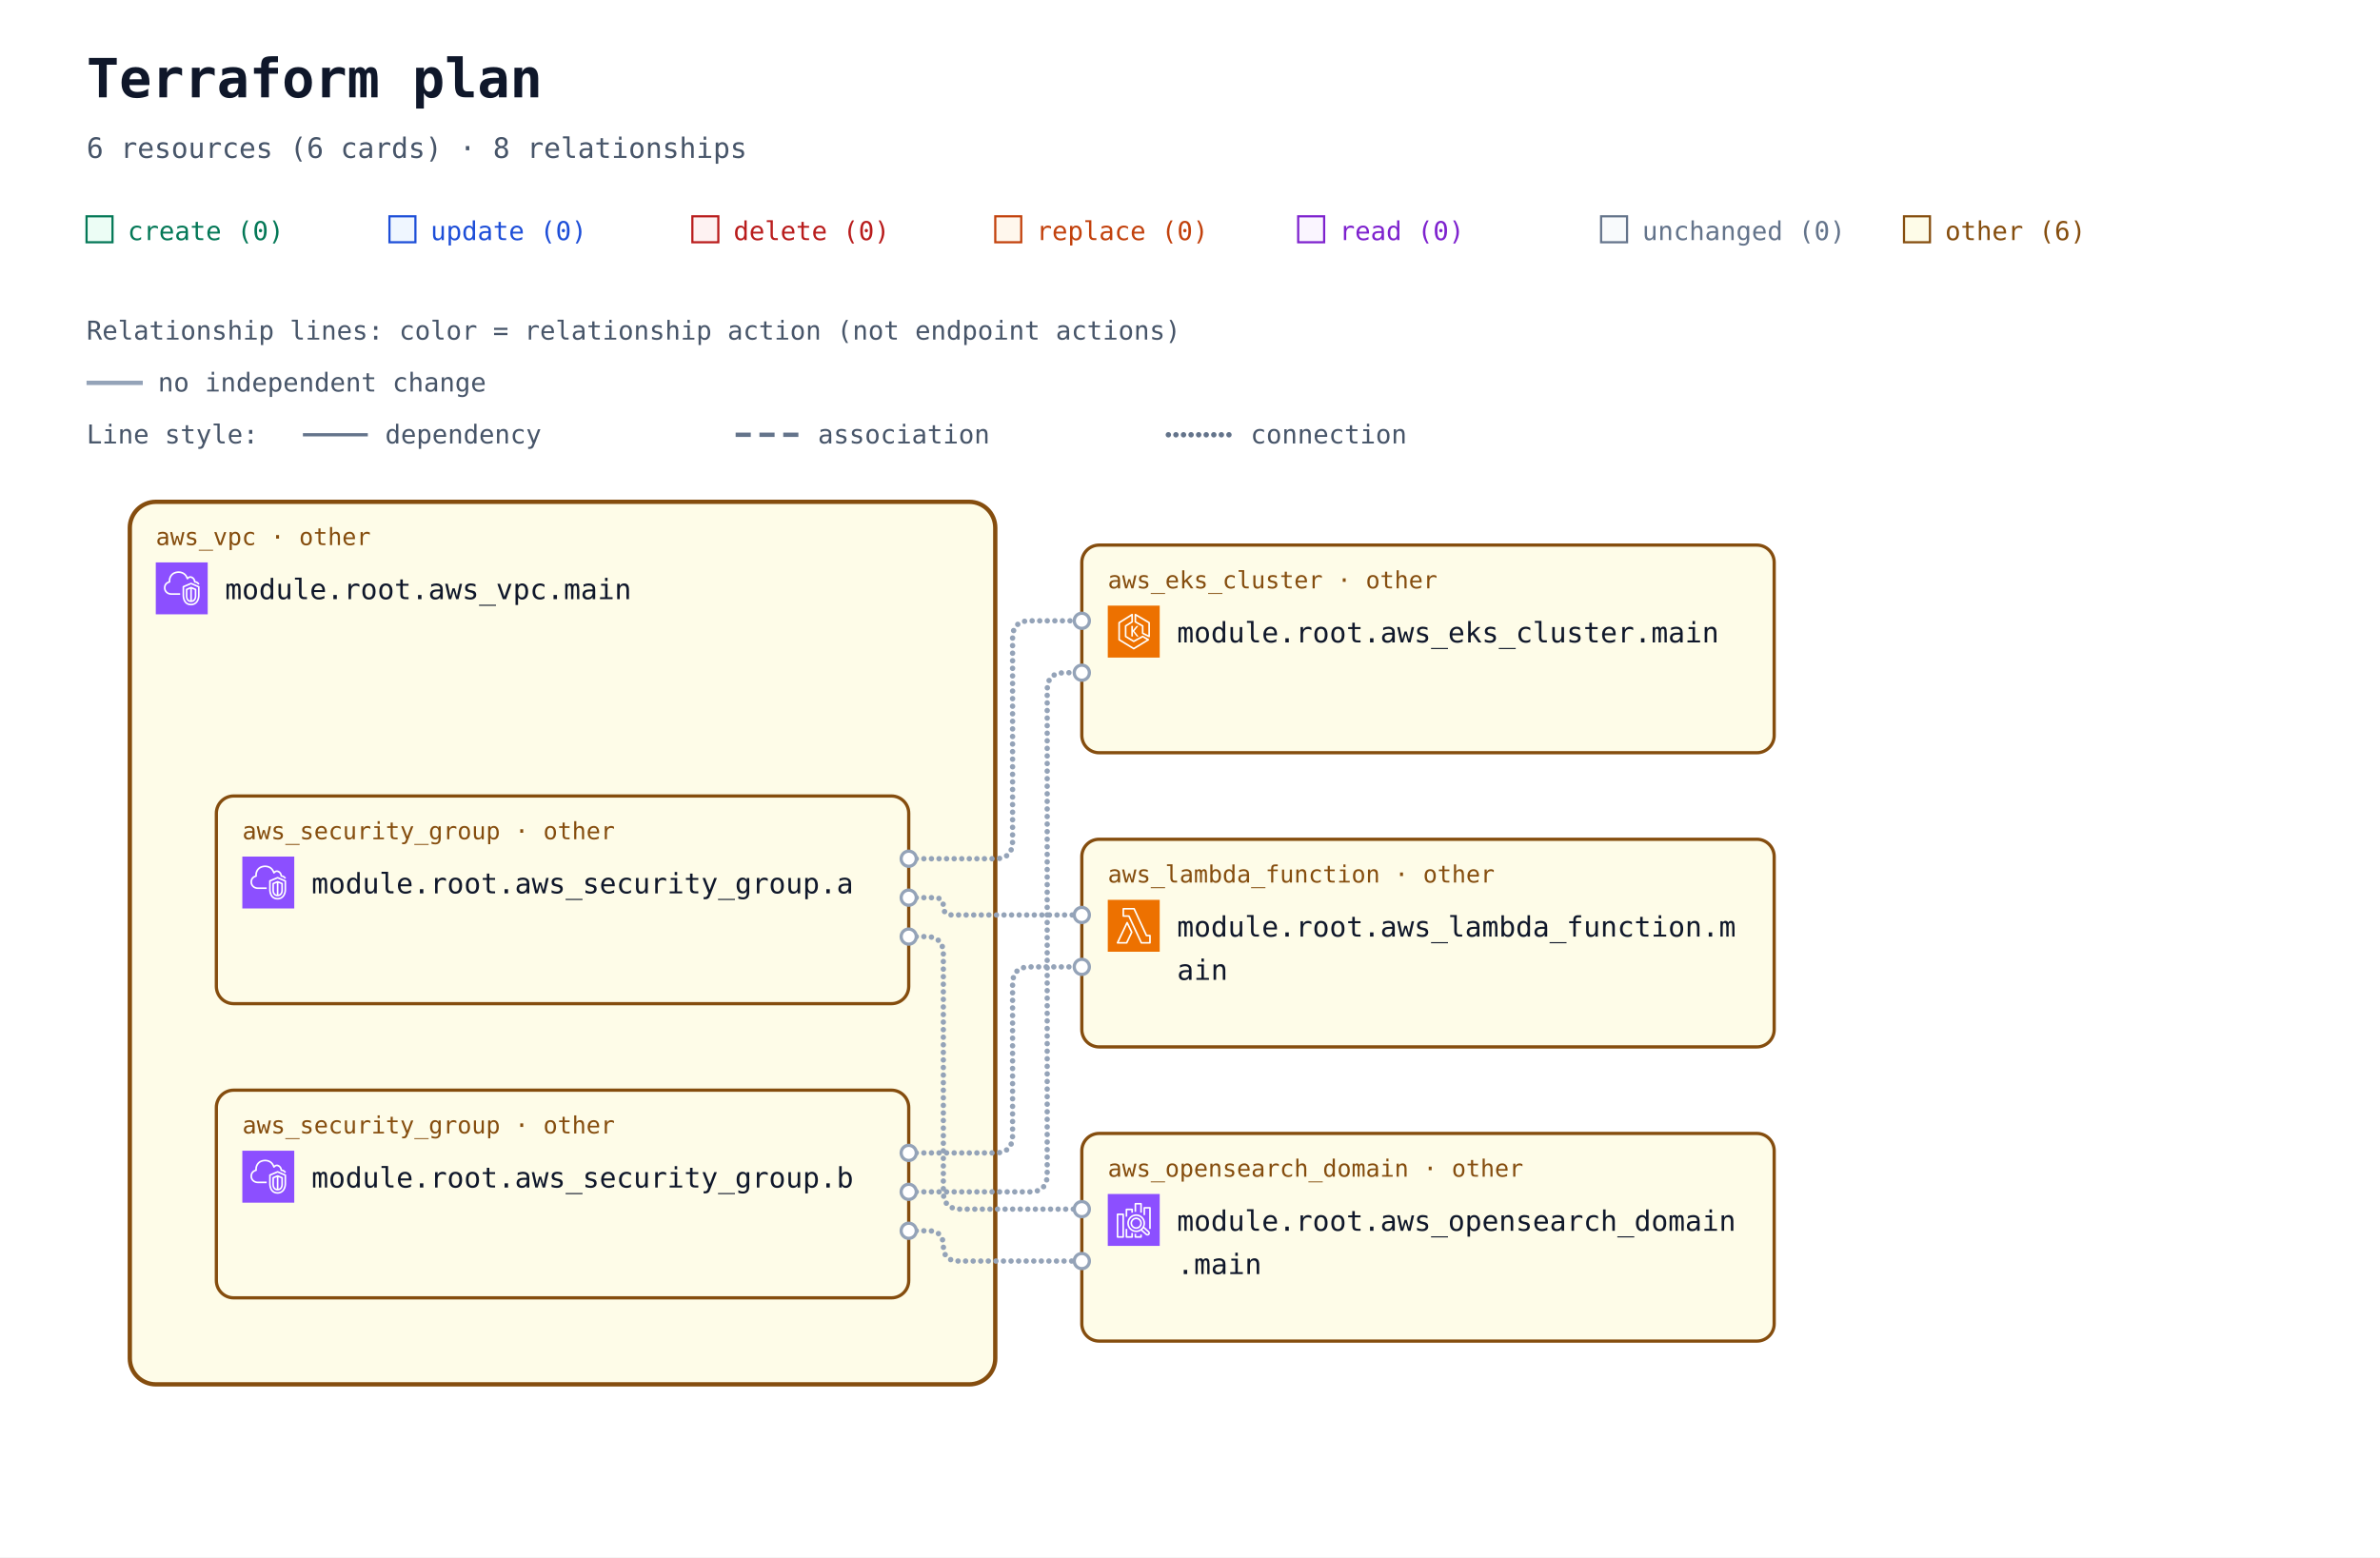
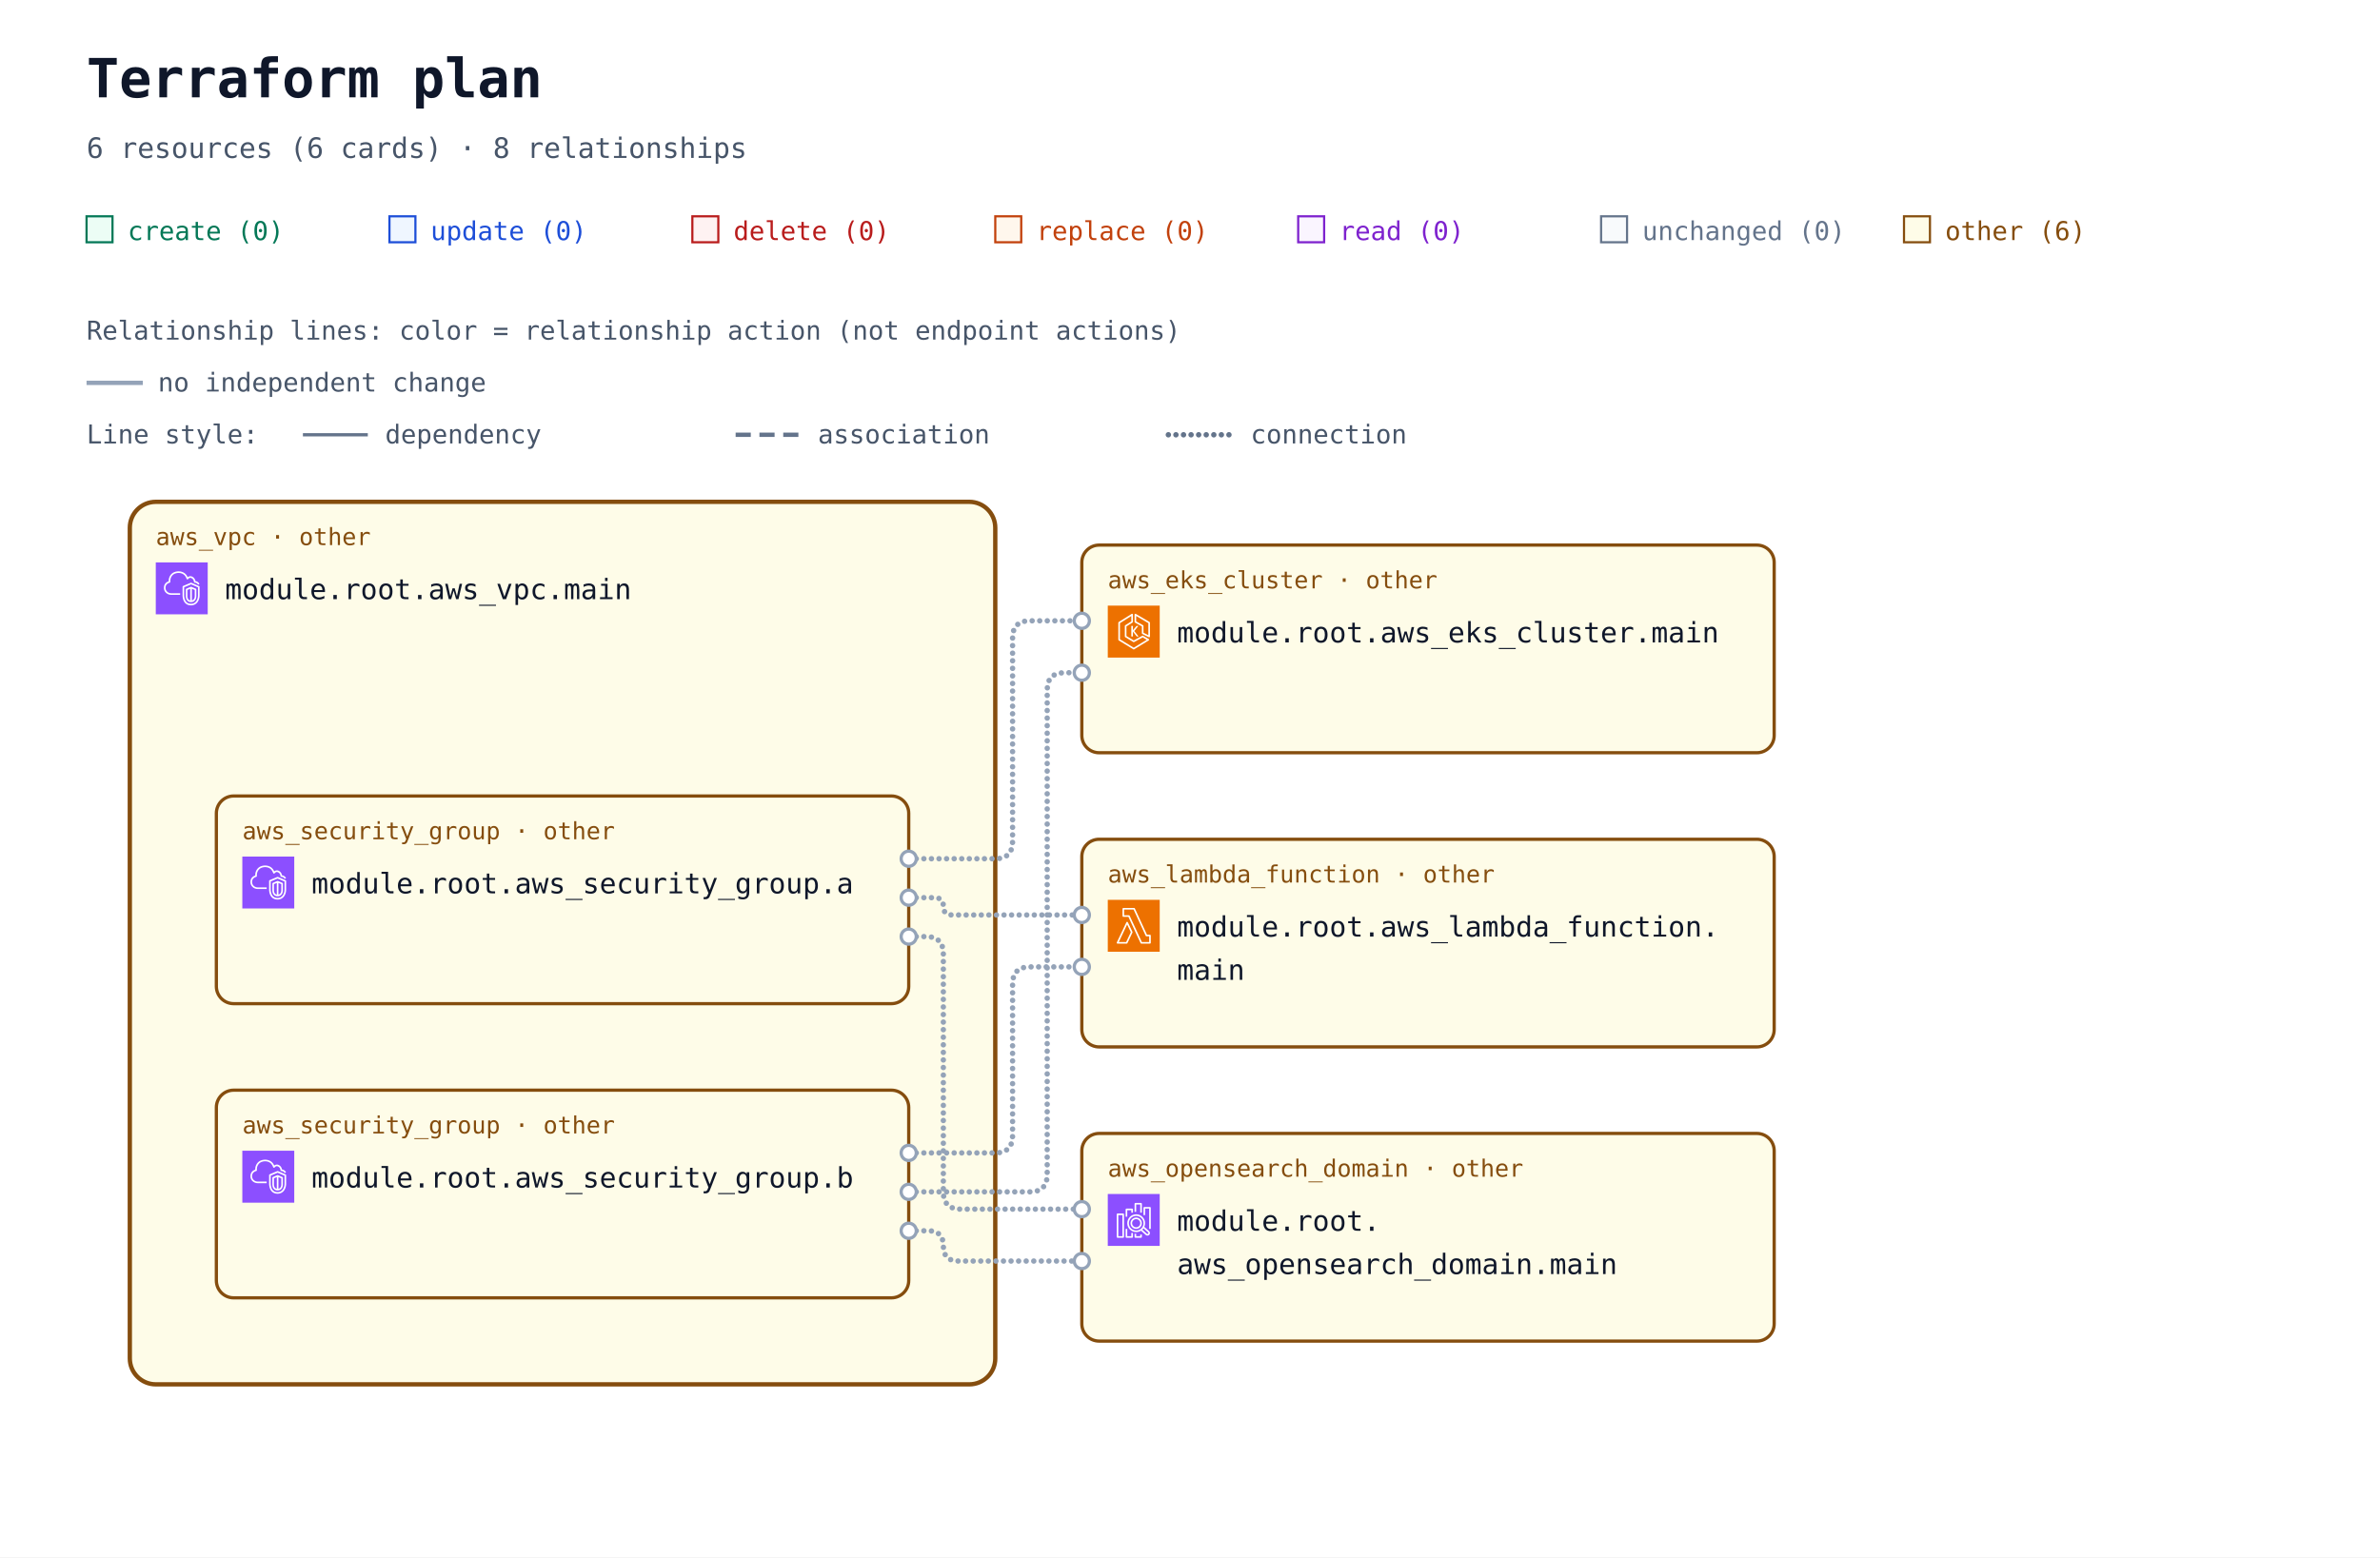
<svg xmlns="http://www.w3.org/2000/svg" width="1100" height="720" viewBox="0 0 1100 720" role="img" aria-labelledby="title description">
  <defs>
    <marker id="arrow" viewBox="0 0 10 10" refX="9" refY="5" markerWidth="7" markerHeight="7" markerUnits="userSpaceOnUse" orient="auto-start-reverse">
      <path d="M 0 0 L 10 5 L 0 10 z" fill="#94a3b8" />
    </marker>
    <symbol id="planorama-icon-aws-eks" viewBox="0 0 64 64">
      <g>
        <g id="planorama-icon-aws-eks-local-49636f6e2d4172636869746563747572652f34382f417263685f416d617a6f6e2d456c61737469632d4b756265726e657465732d536572766963655f3438" stroke="none" stroke-width="1" fill="none" fill-rule="evenodd">
          <g id="planorama-icon-aws-eks-local-49636f6e2d4172636869746563747572652d42472f34382f436f6d70757465" fill="#ED7100">
            <rect id="planorama-icon-aws-eks-local-52656374616e676c65" x="0" y="0" width="64" height="64" />
          </g>
          <path d="M37.708,25 L32.65,31.34 L37.967,38.021 L35.752,38.021 L31,32 L31,38 L29,38 L29,25 L31,25 L31,30.241 L35.463,25 L37.708,25 Z M50,36.382 L44,33.382 L44,25 C44,24.637 43.803,24.302 43.485,24.126 L35,19.412 L35,12.75 L50,21.572 L50,36.382 Z M51.507,20.138 L34.507,10.139 C34.199,9.958 33.815,9.955 33.504,10.133 C33.192,10.311 33,10.642 33,11.001 L33,20 C33,20.363 33.197,20.698 33.515,20.874 L42,25.588 L42,34 C42,34.379 42.214,34.725 42.553,34.895 L50.553,38.895 C50.694,38.965 50.847,39 51,39 C51.183,39 51.365,38.95 51.525,38.851 C51.82,38.668 52,38.347 52,38 L52,21 C52,20.646 51.812,20.318 51.507,20.138 L51.507,20.138 Z M32,51.828 L15,41.439 L15,21.554 L29,12.805 L29,19.446 L21.47,24.152 C21.178,24.335 21,24.655 21,25 L21,38 C21,38.351 21.185,38.677 21.485,38.857 L31.485,44.857 C31.789,45.04 32.167,45.048 32.479,44.878 L42.988,39.146 L48.035,42.029 L32,51.828 Z M50.496,41.132 L43.496,37.132 C43.194,36.959 42.825,36.956 42.521,37.122 L32.023,42.848 L23,37.434 L23,25.554 L30.53,20.848 C30.822,20.665 31,20.345 31,20 L31,11.001 C31,10.637 30.803,10.303 30.484,10.126 C30.168,9.949 29.778,9.96 29.47,10.153 L13.47,20.152 C13.178,20.335 13,20.655 13,21 L13,42 C13,42.348 13.182,42.671 13.479,42.854 L31.479,53.854 C31.639,53.951 31.819,54 32,54 C32.181,54 32.361,53.951 32.521,53.854 L50.521,42.854 C50.823,42.669 51.005,42.339 51,41.985 C50.995,41.632 50.803,41.307 50.496,41.132 L50.496,41.132 Z" id="planorama-icon-aws-eks-local-416d617a6f6e2d456c61737469632d4b756265726e657465732d536572766963655f49636f6e5f34385f5371756964" fill="#FFFFFF" />
        </g>
      </g>
    </symbol>
    <symbol id="planorama-icon-aws-lambda" viewBox="0 0 64 64">
      <g>
        <g id="planorama-icon-aws-lambda-local-49636f6e2d4172636869746563747572652f34382f417263685f4157532d4c616d6264615f3438" stroke="none" stroke-width="1" fill="none" fill-rule="evenodd">
          <g id="planorama-icon-aws-lambda-local-49636f6e2d4172636869746563747572652d42472f34382f436f6d70757465" fill="#ED7100">
            <rect id="planorama-icon-aws-lambda-local-52656374616e676c65" x="0" y="0" width="64" height="64" />
          </g>
          <path d="M22.679,52 L13.574,52 L23.838,30.41 L28.4,39.861 L22.679,52 Z M24.727,27.667 C24.561,27.321 24.212,27.103 23.831,27.103 L23.828,27.103 C23.445,27.104 23.097,27.325 22.932,27.672 L11.097,52.569 C10.95,52.879 10.971,53.243 11.154,53.534 C11.335,53.824 11.654,54 11.996,54 L23.31,54 C23.695,54 24.045,53.777 24.21,53.428 L30.404,40.284 C30.533,40.01 30.532,39.692 30.399,39.42 L24.727,27.667 Z M51.008,52 L41.986,52 L26.955,19.578 C26.791,19.226 26.439,19 26.052,19 L20.128,19 L20.135,12 L31.815,12 L46.775,44.42 C46.938,44.774 47.291,45 47.679,45 L51.008,45 L51.008,52 Z M52.004,43 L48.314,43 L33.354,10.58 C33.191,10.226 32.838,10 32.451,10 L19.14,10 C18.591,10 18.145,10.447 18.144,10.999 L18.136,19.999 C18.136,20.265 18.241,20.519 18.427,20.707 C18.614,20.895 18.867,21 19.131,21 L25.417,21 L40.448,53.422 C40.611,53.774 40.963,54 41.35,54 L52.004,54 C52.555,54 53,53.552 53,53 L53,44 C53,43.448 52.555,43 52.004,43 L52.004,43 Z" id="planorama-icon-aws-lambda-local-4157532d4c616d6264615f49636f6e5f34385f5371756964" fill="#FFFFFF" />
        </g>
      </g>
    </symbol>
    <symbol id="planorama-icon-aws-search" viewBox="0 0 64 64">
      <g>
        <g id="planorama-icon-aws-search-local-49636f6e2d4172636869746563747572652f34382f417263685f416d617a6f6e2d4f70656e5365617263682d536572766963655f3438" stroke="none" stroke-width="1" fill="none" fill-rule="evenodd">
          <g id="planorama-icon-aws-search-local-49636f6e2d4172636869746563747572652d42472f34382f416e616c7974696373" fill="#8C4FFF">
            <rect id="planorama-icon-aws-search-local-52656374616e676c65" x="0" y="0" width="64" height="64" />
          </g>
          <path d="M35,41 C32.243,41 30,38.757 30,36 C30,33.243 32.243,31 35,31 C37.757,31 40,33.243 40,36 C40,38.757 37.757,41 35,41 L35,41 Z M35,29 C31.141,29 28,32.14 28,36 C28,39.86 31.141,43 35,43 C38.859,43 42,39.86 42,36 C42,32.14 38.859,29 35,29 L35,29 Z M49.71,48.919 C49.291,49.384 48.569,49.42 48.106,49.004 L42.543,43.985 C43.093,43.466 43.591,42.894 44.024,42.271 L49.625,47.316 C50.089,47.736 50.127,48.457 49.71,48.919 L49.71,48.919 Z M26,36 C26,31.038 30.037,27 35,27 C39.963,27 44,31.038 44,36 C44,40.962 39.963,45 35,45 C30.037,45 26,40.962 26,36 L26,36 Z M45.033,40.488 C45.649,39.116 46,37.6 46,36 C46,29.935 41.065,25 35,25 C28.935,25 24,29.935 24,36 C24,42.065 28.935,47 35,47 C37.191,47 39.23,46.349 40.947,45.24 L46.769,50.491 C47.366,51.027 48.116,51.292 48.863,51.292 C49.722,51.292 50.577,50.943 51.196,50.259 C52.349,48.975 52.246,46.99 50.965,45.832 L45.033,40.488 Z M53,17 L53,43 L51,43 L51,18 L46,18 L46,26 L44,26 L44,17 C44,16.448 44.447,16 45,16 L52,16 C52.553,16 53,16.448 53,17 L53,17 Z M40,50 L42,50 L42,53 C42,53.552 41.553,54 41,54 L34,54 C33.447,54 33,53.552 33,53 L33,49 L35,49 L35,52 L40,52 L40,50 Z M35,22 L33,22 L33,12 C33,11.448 33.447,11 34,11 L41,11 C41.553,11 42,11.448 42,12 L42,23 L40,23 L40,13 L35,13 L35,22 Z M29,48 L31,48 L31,53 C31,53.552 30.553,54 30,54 L23,54 C22.447,54 22,53.552 22,53 L22,43 L24,43 L24,52 L29,52 L29,48 Z M24,28 L22,28 L22,19 C22,18.448 22.447,18 23,18 L30,18 C30.553,18 31,18.448 31,19 L31,23 L29,23 L29,20 L24,20 L24,28 Z M13,52 L18,52 L18,26 L13,26 L13,52 Z M19,24 L12,24 C11.447,24 11,24.448 11,25 L11,53 C11,53.552 11.447,54 12,54 L19,54 C19.553,54 20,53.552 20,53 L20,25 C20,24.448 19.553,24 19,24 L19,24 Z" id="planorama-icon-aws-search-local-416d617a6f6e2d4f70656e5365617263682d536572766963655f49636f6e5f34385f5371756964" fill="#FFFFFF" />
        </g>
      </g>
    </symbol>
    <symbol id="planorama-icon-aws-vpc" viewBox="0 0 64 64">
      <g>
        <g id="planorama-icon-aws-vpc-local-49636f6e2d4172636869746563747572652f34382f417263685f416d617a6f6e2d5669727475616c2d507269766174652d436c6f75645f3438" stroke="none" stroke-width="1" fill="none" fill-rule="evenodd">
          <g id="planorama-icon-aws-vpc-local-49636f6e2d4172636869746563747572652d42472f34382f4e6574776f726b696e672d436f6e74656e742d44656c6976657279" fill="#8C4FFF">
            <rect id="planorama-icon-aws-vpc-local-52656374616e676c65" x="0" y="0" width="64" height="64" />
          </g>
          <path d="M48,33.977 L44.499,32.508 L44.499,46.878 C47.906,46.147 47.998,42.181 48,41.995 L48,33.977 Z M42.499,46.923 L42.499,32.508 L39,33.977 L39,42.004 C39.008,42.466 39.183,46.339 42.499,46.923 L42.499,46.923 Z M43.112,30.082 C43.358,29.977 43.638,29.978 43.886,30.081 L49.387,32.39 C49.759,32.546 50,32.909 50,33.312 L50,42.004 C49.978,44.431 48.562,49.004 43.37,49.004 C38.393,49.004 37.026,44.432 37,42.015 L37,33.312 C37,32.909 37.241,32.546 37.613,32.39 L43.112,30.082 Z M52,30.792 L43.492,27.092 L35,30.668 L35,41.025 C34.999,41.09 34.963,46.009 37.807,48.894 C39.187,50.294 41.059,51.004 43.37,51.004 C51.808,51.004 51.996,41.425 52,41.018 L52,30.792 Z M54,30.136 L54,41.025 C53.973,45.173 51.716,53.004 43.37,53.004 C40.498,53.004 38.145,52.09 36.373,50.288 C32.941,46.797 32.996,41.243 33,41.008 L33,30.004 C33,29.602 33.241,29.238 33.612,29.082 L43.111,25.082 C43.363,24.976 43.647,24.978 43.897,25.087 L53.398,29.219 C53.764,29.378 54,29.738 54,30.136 L54,30.136 Z M19,38.004 L30,38.004 L30,40.004 L19,40.004 C14.216,40.004 10.271,36.483 10.02,31.988 C10.002,31.813 10,31.599 10,31.385 C10,26.086 13.654,24.038 15.919,23.278 C15.902,23.063 15.891,22.843 15.891,22.626 C15.891,18.039 18.658,13.701 22.621,12.079 C27.58,10.049 33.235,10.937 36.695,14.285 C37.718,15.282 38.604,16.596 39.343,18.206 C40.299,17.422 41.392,17.004 42.523,17.004 C45.234,17.004 48.281,19.296 48.9,23.062 C51.069,23.344 52.936,24.639 53.896,26.582 L52.104,27.469 C51.34,25.925 49.806,25.004 48,25.004 C47.471,25.004 47.033,24.591 47.002,24.063 C46.807,20.762 44.275,19.004 42.523,19.004 C41.55,19.004 40.582,19.574 39.797,20.608 C39.575,20.899 39.215,21.048 38.852,20.993 C38.49,20.938 38.187,20.691 38.062,20.348 C37.327,18.346 36.398,16.789 35.302,15.72 C32.406,12.917 27.615,12.196 23.379,13.93 C19.775,15.405 17.891,19.421 17.891,22.626 C17.891,23.026 17.947,23.503 17.993,23.886 C18.053,24.386 17.73,24.853 17.24,24.975 C15.283,25.459 12,26.937 12,31.385 C12,31.535 11.998,31.685 12.013,31.836 C12.209,35.312 15.276,38.004 19,38.004 L19,38.004 Z" id="planorama-icon-aws-vpc-local-416d617a6f6e2d5669727475616c2d507269766174652d436c6f75645f49636f6e5f34385f5371756964" fill="#FFFFFF" />
        </g>
      </g>
    </symbol>
  </defs>
  <rect width="100%" height="100%" fill="#ffffff" />
  <g font-family="ui-monospace, SFMono-Regular, Consolas, monospace">
    <text x="40" y="45" font-size="25" font-weight="700" fill="#0f172a">Terraform plan</text>
    <text x="40" y="73" font-size="13" fill="#475569">6 resources (6 cards) · 8 relationships</text>
    <rect x="40" y="100" width="12" height="12" fill="#ecfdf5" stroke="#047857" />
    <text x="59" y="111" font-size="12" fill="#047857">create (0)</text>
    <rect x="180" y="100" width="12" height="12" fill="#eff6ff" stroke="#1d4ed8" />
    <text x="199" y="111" font-size="12" fill="#1d4ed8">update (0)</text>
    <rect x="320" y="100" width="12" height="12" fill="#fef2f2" stroke="#b91c1c" />
    <text x="339" y="111" font-size="12" fill="#b91c1c">delete (0)</text>
    <rect x="460" y="100" width="12" height="12" fill="#fff7ed" stroke="#c2410c" />
    <text x="479" y="111" font-size="12" fill="#c2410c">replace (0)</text>
    <rect x="600" y="100" width="12" height="12" fill="#faf5ff" stroke="#7e22ce" />
    <text x="619" y="111" font-size="12" fill="#7e22ce">read (0)</text>
    <rect x="740" y="100" width="12" height="12" fill="#f8fafc" stroke="#64748b" />
    <text x="759" y="111" font-size="12" fill="#64748b">unchanged (0)</text>
    <rect x="880" y="100" width="12" height="12" fill="#fefce8" stroke="#854d0e" />
    <text x="899" y="111" font-size="12" fill="#854d0e">other (6)</text>
    <g id="relationship-legend" font-size="12" fill="#475569">
      <text x="40" y="157">Relationship lines: color = relationship action (not endpoint actions)</text>
      <path d="M 40 177 H 66" stroke="#94a3b8" stroke-width="2" />
      <text x="73" y="181">no independent change</text>
      <text x="40" y="205">Line style:</text>
      <path d="M 140 201 H 170" stroke="#64748b" stroke-width="1.5" />
      <text x="178" y="205">dependency</text>
      <path d="M 340 201 H 370" stroke="#64748b" stroke-width="2" stroke-dasharray="7 4" />
      <text x="378" y="205">association</text>
      <path d="M 540 201 H 570" stroke="#64748b" stroke-width="2.5" stroke-dasharray="0 3.5" stroke-linecap="round" />
      <text x="578" y="205">connection</text>
    </g>
    <g transform="translate(0 72)">
      <g data-architecture="true" transform="translate(0 0)">
        <g data-container="resource-6177735f7670632e6d61696e-current">
          <rect x="60" y="160" width="400" height="408" rx="12" fill="#fefce8" stroke="#854d0e" stroke-width="2" data-mode="managed" />
        </g>
        <path d="M 420 325 L 460 325 Q 468 325 468 317 L 468 223 Q 468 215 476 215 L 500 215 " data-edge-kind="connection" data-directionality="undirected" data-source="resource-6177735f73656375726974795f67726f75702e61-current" data-target="resource-6177735f656b735f636c75737465722e6d61696e-current" fill="none" stroke="#94a3b8" stroke-width="2.5" stroke-dasharray="0 3.5" stroke-linecap="round" stroke-linejoin="round" />
        <path d="M 420 343 L 432 343 Q 436 343 436 347 L 436 347 Q 436 351 440 351 L 500 351 " data-edge-kind="connection" data-directionality="undirected" data-source="resource-6177735f73656375726974795f67726f75702e61-current" data-target="resource-6177735f6c616d6264615f66756e6374696f6e2e6d61696e-current" fill="none" stroke="#94a3b8" stroke-width="2.5" stroke-dasharray="0 3.5" stroke-linecap="round" stroke-linejoin="round" />
        <path d="M 420 361 L 428 361 Q 436 361 436 369 L 436 479 Q 436 487 444 487 L 500 487 " data-edge-kind="connection" data-directionality="undirected" data-source="resource-6177735f73656375726974795f67726f75702e61-current" data-target="resource-6177735f6f70656e7365617263685f646f6d61696e2e6d61696e-current" fill="none" stroke="#94a3b8" stroke-width="2.5" stroke-dasharray="0 3.5" stroke-linecap="round" stroke-linejoin="round" />
        <path d="M 420 479 L 476 479 Q 484 479 484 471 L 484 247 Q 484 239 492 239 L 500 239 " data-edge-kind="connection" data-directionality="undirected" data-source="resource-6177735f73656375726974795f67726f75702e62-current" data-target="resource-6177735f656b735f636c75737465722e6d61696e-current" fill="none" stroke="#94a3b8" stroke-width="2.5" stroke-dasharray="0 3.5" stroke-linecap="round" stroke-linejoin="round" />
        <path d="M 420 461 L 460 461 Q 468 461 468 453 L 468 383 Q 468 375 476 375 L 500 375 " data-edge-kind="connection" data-directionality="undirected" data-source="resource-6177735f73656375726974795f67726f75702e62-current" data-target="resource-6177735f6c616d6264615f66756e6374696f6e2e6d61696e-current" fill="none" stroke="#94a3b8" stroke-width="2.5" stroke-dasharray="0 3.5" stroke-linecap="round" stroke-linejoin="round" />
        <path d="M 420 497 L 429 497 Q 436 497 436 504 L 436 504 Q 436 511 443 511 L 500 511 " data-edge-kind="connection" data-directionality="undirected" data-source="resource-6177735f73656375726974795f67726f75702e62-current" data-target="resource-6177735f6f70656e7365617263685f646f6d61696e2e6d61696e-current" fill="none" stroke="#94a3b8" stroke-width="2.5" stroke-dasharray="0 3.5" stroke-linecap="round" stroke-linejoin="round" />
        <g data-edge-kind="containment" data-source="resource-6177735f7670632e6d61696e-current" data-target="resource-6177735f73656375726974795f67726f75702e61-current" />
        <g data-edge-kind="containment" data-source="resource-6177735f7670632e6d61696e-current" data-target="resource-6177735f73656375726974795f67726f75702e62-current" />
        <g id="resource-6177735f656b735f636c75737465722e6d61696e-current" data-architecture-id="terraform:6177735f656b735f636c75737465722e6d61696e-current" data-qualified-address="module.root.aws_eks_cluster.main" data-terraform-address="aws_eks_cluster.main">
          <rect x="500" y="180" width="320" height="96" rx="8" fill="#fefce8" stroke="#854d0e" stroke-width="1.5" data-mode="managed" />
          <text x="512" y="200" font-size="11" fill="#854d0e">aws_eks_cluster · other</text>
          <use href="#planorama-icon-aws-eks" x="512" y="208" width="24" height="24" aria-hidden="true" />
-           <text x="544" y="225" font-size="13" fill="#0f172a">module.root.aws_eks_cluster.main</text>
+           <text x="544" y="225" font-size="13" fill="#0f172a" xml:space="preserve">module.root.aws_eks_cluster.main</text>
          <text x="512" y="264" font-size="10" fill="#64748b" data-role="controller" />
        </g>
        <g id="resource-6177735f6c616d6264615f66756e6374696f6e2e6d61696e-current" data-architecture-id="terraform:6177735f6c616d6264615f66756e6374696f6e2e6d61696e-current" data-qualified-address="module.root.aws_lambda_function.main" data-terraform-address="aws_lambda_function.main">
          <rect x="500" y="316" width="320" height="96" rx="8" fill="#fefce8" stroke="#854d0e" stroke-width="1.5" data-mode="managed" />
          <text x="512" y="336" font-size="11" fill="#854d0e">aws_lambda_function · other</text>
          <use href="#planorama-icon-aws-lambda" x="512" y="344" width="24" height="24" aria-hidden="true" />
-           <text x="544" y="361" font-size="13" fill="#0f172a">module.root.aws_lambda_function.m</text>
-           <text x="544" y="381" font-size="13" fill="#0f172a">ain</text>
+           <text x="544" y="361" font-size="13" fill="#0f172a" xml:space="preserve">module.root.aws_lambda_function.</text>
+           <text x="544" y="381" font-size="13" fill="#0f172a" xml:space="preserve">main</text>
          <text x="512" y="400" font-size="10" fill="#64748b" />
        </g>
        <g id="resource-6177735f6f70656e7365617263685f646f6d61696e2e6d61696e-current" data-architecture-id="terraform:6177735f6f70656e7365617263685f646f6d61696e2e6d61696e-current" data-qualified-address="module.root.aws_opensearch_domain.main" data-terraform-address="aws_opensearch_domain.main">
          <rect x="500" y="452" width="320" height="96" rx="8" fill="#fefce8" stroke="#854d0e" stroke-width="1.5" data-mode="managed" />
          <text x="512" y="472" font-size="11" fill="#854d0e">aws_opensearch_domain · other</text>
          <use href="#planorama-icon-aws-search" x="512" y="480" width="24" height="24" aria-hidden="true" />
-           <text x="544" y="497" font-size="13" fill="#0f172a">module.root.aws_opensearch_domain</text>
-           <text x="544" y="517" font-size="13" fill="#0f172a">.main</text>
+           <text x="544" y="497" font-size="13" fill="#0f172a" xml:space="preserve">module.root.</text>
+           <text x="544" y="517" font-size="13" fill="#0f172a" xml:space="preserve">aws_opensearch_domain.main</text>
          <text x="512" y="536" font-size="10" fill="#64748b" />
        </g>
        <g id="resource-6177735f73656375726974795f67726f75702e61-current" data-architecture-id="terraform:6177735f73656375726974795f67726f75702e61-current" data-qualified-address="module.root.aws_security_group.a" data-terraform-address="aws_security_group.a">
          <rect x="100" y="296" width="320" height="96" rx="8" fill="#fefce8" stroke="#854d0e" stroke-width="1.5" data-mode="managed" />
          <text x="112" y="316" font-size="11" fill="#854d0e">aws_security_group · other</text>
          <use href="#planorama-icon-aws-vpc" x="112" y="324" width="24" height="24" aria-hidden="true" />
-           <text x="144" y="341" font-size="13" fill="#0f172a">module.root.aws_security_group.a</text>
+           <text x="144" y="341" font-size="13" fill="#0f172a" xml:space="preserve">module.root.aws_security_group.a</text>
          <text x="112" y="380" font-size="10" fill="#64748b" data-role="policy" />
        </g>
        <g id="resource-6177735f73656375726974795f67726f75702e62-current" data-architecture-id="terraform:6177735f73656375726974795f67726f75702e62-current" data-qualified-address="module.root.aws_security_group.b" data-terraform-address="aws_security_group.b">
          <rect x="100" y="432" width="320" height="96" rx="8" fill="#fefce8" stroke="#854d0e" stroke-width="1.5" data-mode="managed" />
          <text x="112" y="452" font-size="11" fill="#854d0e">aws_security_group · other</text>
          <use href="#planorama-icon-aws-vpc" x="112" y="460" width="24" height="24" aria-hidden="true" />
-           <text x="144" y="477" font-size="13" fill="#0f172a">module.root.aws_security_group.b</text>
+           <text x="144" y="477" font-size="13" fill="#0f172a" xml:space="preserve">module.root.aws_security_group.b</text>
          <text x="112" y="516" font-size="10" fill="#64748b" data-role="policy" />
        </g>
        <g id="resource-6177735f7670632e6d61696e-current" data-architecture-id="terraform:6177735f7670632e6d61696e-current" data-qualified-address="module.root.aws_vpc.main" data-terraform-address="aws_vpc.main">
          <text x="72" y="180" font-size="11" fill="#854d0e">aws_vpc · other</text>
          <use href="#planorama-icon-aws-vpc" x="72" y="188" width="24" height="24" aria-hidden="true" />
-           <text x="104" y="205" font-size="13" fill="#0f172a">module.root.aws_vpc.main</text>
+           <text x="104" y="205" font-size="13" fill="#0f172a" xml:space="preserve">module.root.aws_vpc.main</text>
          <text x="72" y="244" font-size="10" fill="#64748b" />
        </g>
        <g data-endpoints="true" data-source="resource-6177735f73656375726974795f67726f75702e61-current" data-target="resource-6177735f656b735f636c75737465722e6d61696e-current" aria-hidden="true">
          <circle data-endpoint="source" cx="420" cy="325" r="3.5" fill="#ffffff" stroke="#94a3b8" stroke-width="1.5" />
          <circle data-endpoint="target" cx="500" cy="215" r="3.5" fill="#ffffff" stroke="#94a3b8" stroke-width="1.5" />
        </g>
        <g data-endpoints="true" data-source="resource-6177735f73656375726974795f67726f75702e61-current" data-target="resource-6177735f6c616d6264615f66756e6374696f6e2e6d61696e-current" aria-hidden="true">
          <circle data-endpoint="source" cx="420" cy="343" r="3.5" fill="#ffffff" stroke="#94a3b8" stroke-width="1.5" />
          <circle data-endpoint="target" cx="500" cy="351" r="3.5" fill="#ffffff" stroke="#94a3b8" stroke-width="1.5" />
        </g>
        <g data-endpoints="true" data-source="resource-6177735f73656375726974795f67726f75702e61-current" data-target="resource-6177735f6f70656e7365617263685f646f6d61696e2e6d61696e-current" aria-hidden="true">
          <circle data-endpoint="source" cx="420" cy="361" r="3.5" fill="#ffffff" stroke="#94a3b8" stroke-width="1.5" />
          <circle data-endpoint="target" cx="500" cy="487" r="3.5" fill="#ffffff" stroke="#94a3b8" stroke-width="1.5" />
        </g>
        <g data-endpoints="true" data-source="resource-6177735f73656375726974795f67726f75702e62-current" data-target="resource-6177735f656b735f636c75737465722e6d61696e-current" aria-hidden="true">
          <circle data-endpoint="source" cx="420" cy="479" r="3.5" fill="#ffffff" stroke="#94a3b8" stroke-width="1.5" />
          <circle data-endpoint="target" cx="500" cy="239" r="3.5" fill="#ffffff" stroke="#94a3b8" stroke-width="1.5" />
        </g>
        <g data-endpoints="true" data-source="resource-6177735f73656375726974795f67726f75702e62-current" data-target="resource-6177735f6c616d6264615f66756e6374696f6e2e6d61696e-current" aria-hidden="true">
          <circle data-endpoint="source" cx="420" cy="461" r="3.5" fill="#ffffff" stroke="#94a3b8" stroke-width="1.5" />
          <circle data-endpoint="target" cx="500" cy="375" r="3.5" fill="#ffffff" stroke="#94a3b8" stroke-width="1.5" />
        </g>
        <g data-endpoints="true" data-source="resource-6177735f73656375726974795f67726f75702e62-current" data-target="resource-6177735f6f70656e7365617263685f646f6d61696e2e6d61696e-current" aria-hidden="true">
          <circle data-endpoint="source" cx="420" cy="497" r="3.5" fill="#ffffff" stroke="#94a3b8" stroke-width="1.5" />
          <circle data-endpoint="target" cx="500" cy="511" r="3.5" fill="#ffffff" stroke="#94a3b8" stroke-width="1.5" />
        </g>
      </g>
    </g>
  </g>
</svg>
